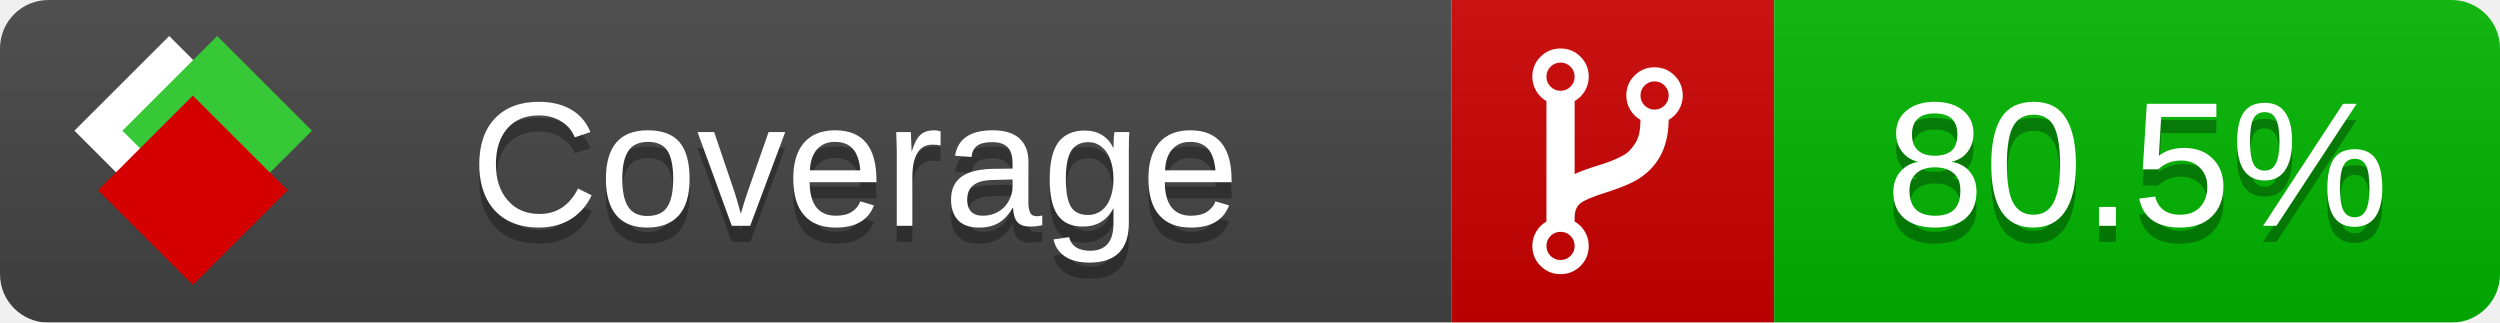
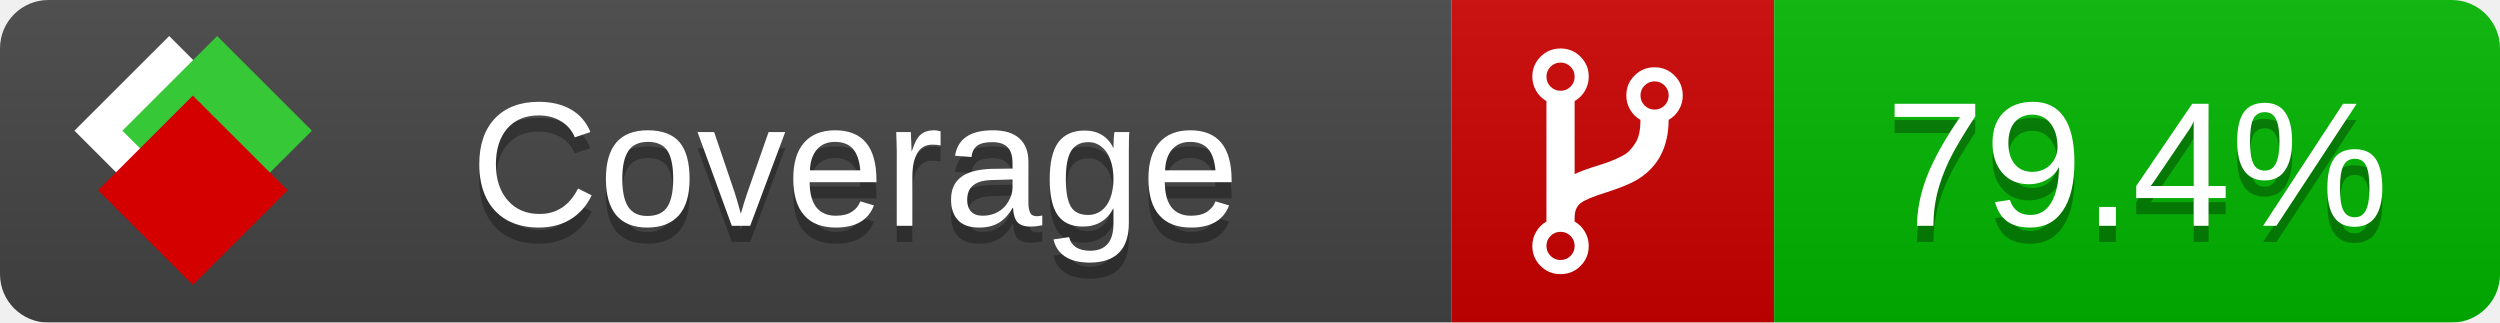
<svg xmlns="http://www.w3.org/2000/svg" xmlns:xlink="http://www.w3.org/1999/xlink" width="155" height="20">
  <style type="text/css">
          
            @keyframes fade1 {
                0% { visibility: visible; opacity: 1; }
               27% { visibility: visible; opacity: 1; }
               33% { visibility: hidden; opacity: 0; }
               60% { visibility: hidden; opacity: 0; }
               66% { visibility: hidden; opacity: 0; }
               93% { visibility: hidden; opacity: 0; }
              100% { visibility: visible; opacity: 1; }
            }
            @keyframes fade2 {
                0% { visibility: hidden; opacity: 0; }
               27% { visibility: hidden; opacity: 0; }
               33% { visibility: visible; opacity: 1; }
               60% { visibility: visible; opacity: 1; }
               66% { visibility: hidden; opacity: 0; }
               93% { visibility: hidden; opacity: 0; }
              100% { visibility: hidden; opacity: 0; }
            }
            @keyframes fade3 {
                0% { visibility: hidden; opacity: 0; }
               27% { visibility: hidden; opacity: 0; }
               33% { visibility: hidden; opacity: 0; }
               60% { visibility: hidden; opacity: 0; }
               66% { visibility: visible; opacity: 1; }
               93% { visibility: visible; opacity: 1; }
              100% { visibility: hidden; opacity: 0; }
            }
            .linecoverage {
                animation-duration: 15s;
                animation-name: fade1;
                animation-iteration-count: infinite;
            }
            .branchcoverage {
                animation-duration: 15s;
                animation-name: fade2;
                animation-iteration-count: infinite;
            }
            .methodcoverage {
                animation-duration: 15s;
                animation-name: fade3;
                animation-iteration-count: infinite;
            }
          
    </style>
  <defs>
    <linearGradient id="gradient" x2="0" y2="100%">
      <stop offset="0" stop-color="#bbb" stop-opacity=".1" />
      <stop offset="1" stop-opacity=".1" />
    </linearGradient>
    <linearGradient id="c">
      <stop offset="0" stop-color="#d40000" />
      <stop offset="1" stop-color="#ff2a2a" />
    </linearGradient>
    <linearGradient id="a">
      <stop offset="0" stop-color="#e0e0de" />
      <stop offset="1" stop-color="#fff" />
    </linearGradient>
    <linearGradient id="b">
      <stop offset="0" stop-color="#37c837" />
      <stop offset="1" stop-color="#217821" />
    </linearGradient>
    <linearGradient xlink:href="#a" id="e" x1="106.44" x2="69.96" y1="-11.96" y2="-46.84" gradientTransform="matrix(-.8426 -.00045 -.00045 -.8426 -94.27 -75.82)" gradientUnits="userSpaceOnUse" />
    <linearGradient xlink:href="#b" id="f" x1="56.19" x2="77.97" y1="-23.45" y2="10.62" gradientTransform="matrix(.8426 .00045 .00045 .8426 94.27 75.82)" gradientUnits="userSpaceOnUse" />
    <linearGradient xlink:href="#c" id="g" x1="79.98" x2="132.9" y1="10.79" y2="10.79" gradientTransform="matrix(.8426 .00045 .00045 .8426 94.27 75.82)" gradientUnits="userSpaceOnUse" />
    <mask id="mask">
      <rect width="155" height="20" rx="3" fill="#fff" />
    </mask>
    <g id="icon" transform="matrix(.04486 0 0 .04481 -.48 -.63)">
      <rect width="52.92" height="52.92" x="-109.72" y="-27.13" fill="url(#e)" transform="rotate(-135)" />
      <rect width="52.92" height="52.92" x="70.19" y="-39.18" fill="url(#f)" transform="rotate(45)" />
      <rect width="52.92" height="52.92" x="80.05" y="-15.74" fill="url(#g)" transform="rotate(45)" />
    </g>
  </defs>
  <g mask="url(#mask)">
    <rect x="0" y="0" width="90" height="20" fill="#444" />
    <rect x="90" y="0" width="20" height="20" fill="#c00" />
    <rect x="110" y="0" width="45" height="20" fill="#00B600" />
    <rect x="0" y="0" width="155" height="20" fill="url(#gradient)" />
  </g>
  <g>
    <path class="" fill="#fff" d="m 97.628,15.247 q 0,-0.364 -0.255,-0.619 -0.255,-0.255 -0.619,-0.255 -0.364,0 -0.619,0.255 -0.255,0.255 -0.255,0.619 0,0.364 0.255,0.619 0.255,0.255 0.619,0.255 0.364,0 0.619,-0.255 0.255,-0.255 0.255,-0.619 z m 0,-10.493 q 0,-0.364 -0.255,-0.619 -0.255,-0.255 -0.619,-0.255 -0.364,0 -0.619,0.255 -0.255,0.255 -0.255,0.619 0,0.364 0.255,0.619 0.255,0.255 0.619,0.255 0.364,0 0.619,-0.255 0.255,-0.255 0.255,-0.619 z m 5.83,1.166 q 0,-0.364 -0.255,-0.619 -0.255,-0.255 -0.619,-0.255 -0.364,0 -0.619,0.255 -0.255,0.255 -0.255,0.619 0,0.364 0.255,0.619 0.255,0.255 0.619,0.255 0.364,0 0.619,-0.255 0.255,-0.255 0.255,-0.619 z m 0.874,0 q 0,0.474 -0.237,0.879 -0.237,0.405 -0.638,0.633 -0.018,2.614 -2.059,3.771 -0.619,0.346 -1.849,0.738 -1.166,0.364 -1.544,0.647 -0.378,0.282 -0.378,0.911 l 0,0.237 q 0.401,0.228 0.638,0.633 0.237,0.405 0.237,0.879 0,0.729 -0.51,1.239 -0.51,0.51 -1.239,0.51 -0.729,0 -1.239,-0.51 -0.51,-0.51 -0.51,-1.239 0,-0.474 0.237,-0.879 0.237,-0.405 0.638,-0.633 l 0,-7.469 q -0.401,-0.228 -0.638,-0.633 -0.237,-0.405 -0.237,-0.879 0,-0.729 0.51,-1.239 0.51,-0.51 1.239,-0.51 0.729,0 1.239,0.51 0.51,0.51 0.51,1.239 0,0.474 -0.237,0.879 -0.237,0.405 -0.638,0.633 l 0,4.527 q 0.492,-0.237 1.403,-0.519 0.501,-0.155 0.797,-0.269 0.296,-0.114 0.642,-0.282 0.346,-0.169 0.537,-0.36 0.191,-0.191 0.369,-0.465 0.178,-0.273 0.255,-0.633 0.077,-0.36 0.077,-0.833 -0.401,-0.228 -0.638,-0.633 -0.237,-0.405 -0.237,-0.879 0,-0.729 0.51,-1.239 0.51,-0.51 1.239,-0.51 0.729,0 1.239,0.51 0.51,0.51 0.51,1.239 z" />
  </g>
  <g fill="#fff" text-anchor="middle" font-family="Verdana,Arial,Geneva,sans-serif" font-size="11">
    <a xlink:href="https://github.com/danielpalme/ReportGenerator" target="_top">
      <use xlink:href="#icon" transform="translate(3,1) scale(3.5)" />
    </a>
    <text x="53" y="15" fill="#010101" fill-opacity=".3">Coverage</text>
    <text x="53" y="14" fill="#fff">Coverage</text>
-     <text class="" x="132.5" y="15" fill="#010101" fill-opacity=".3">80.5%</text>
-     <text class="" x="132.5" y="14">80.5%</text>
+     <text class="" x="132.5" y="15" fill="#010101" fill-opacity=".3">79.4%</text>
+     <text class="" x="132.5" y="14">79.4%</text>
  </g>
  <g>
    <rect class="" x="90" y="0" width="65" height="20" fill-opacity="0" />
  </g>
</svg>
